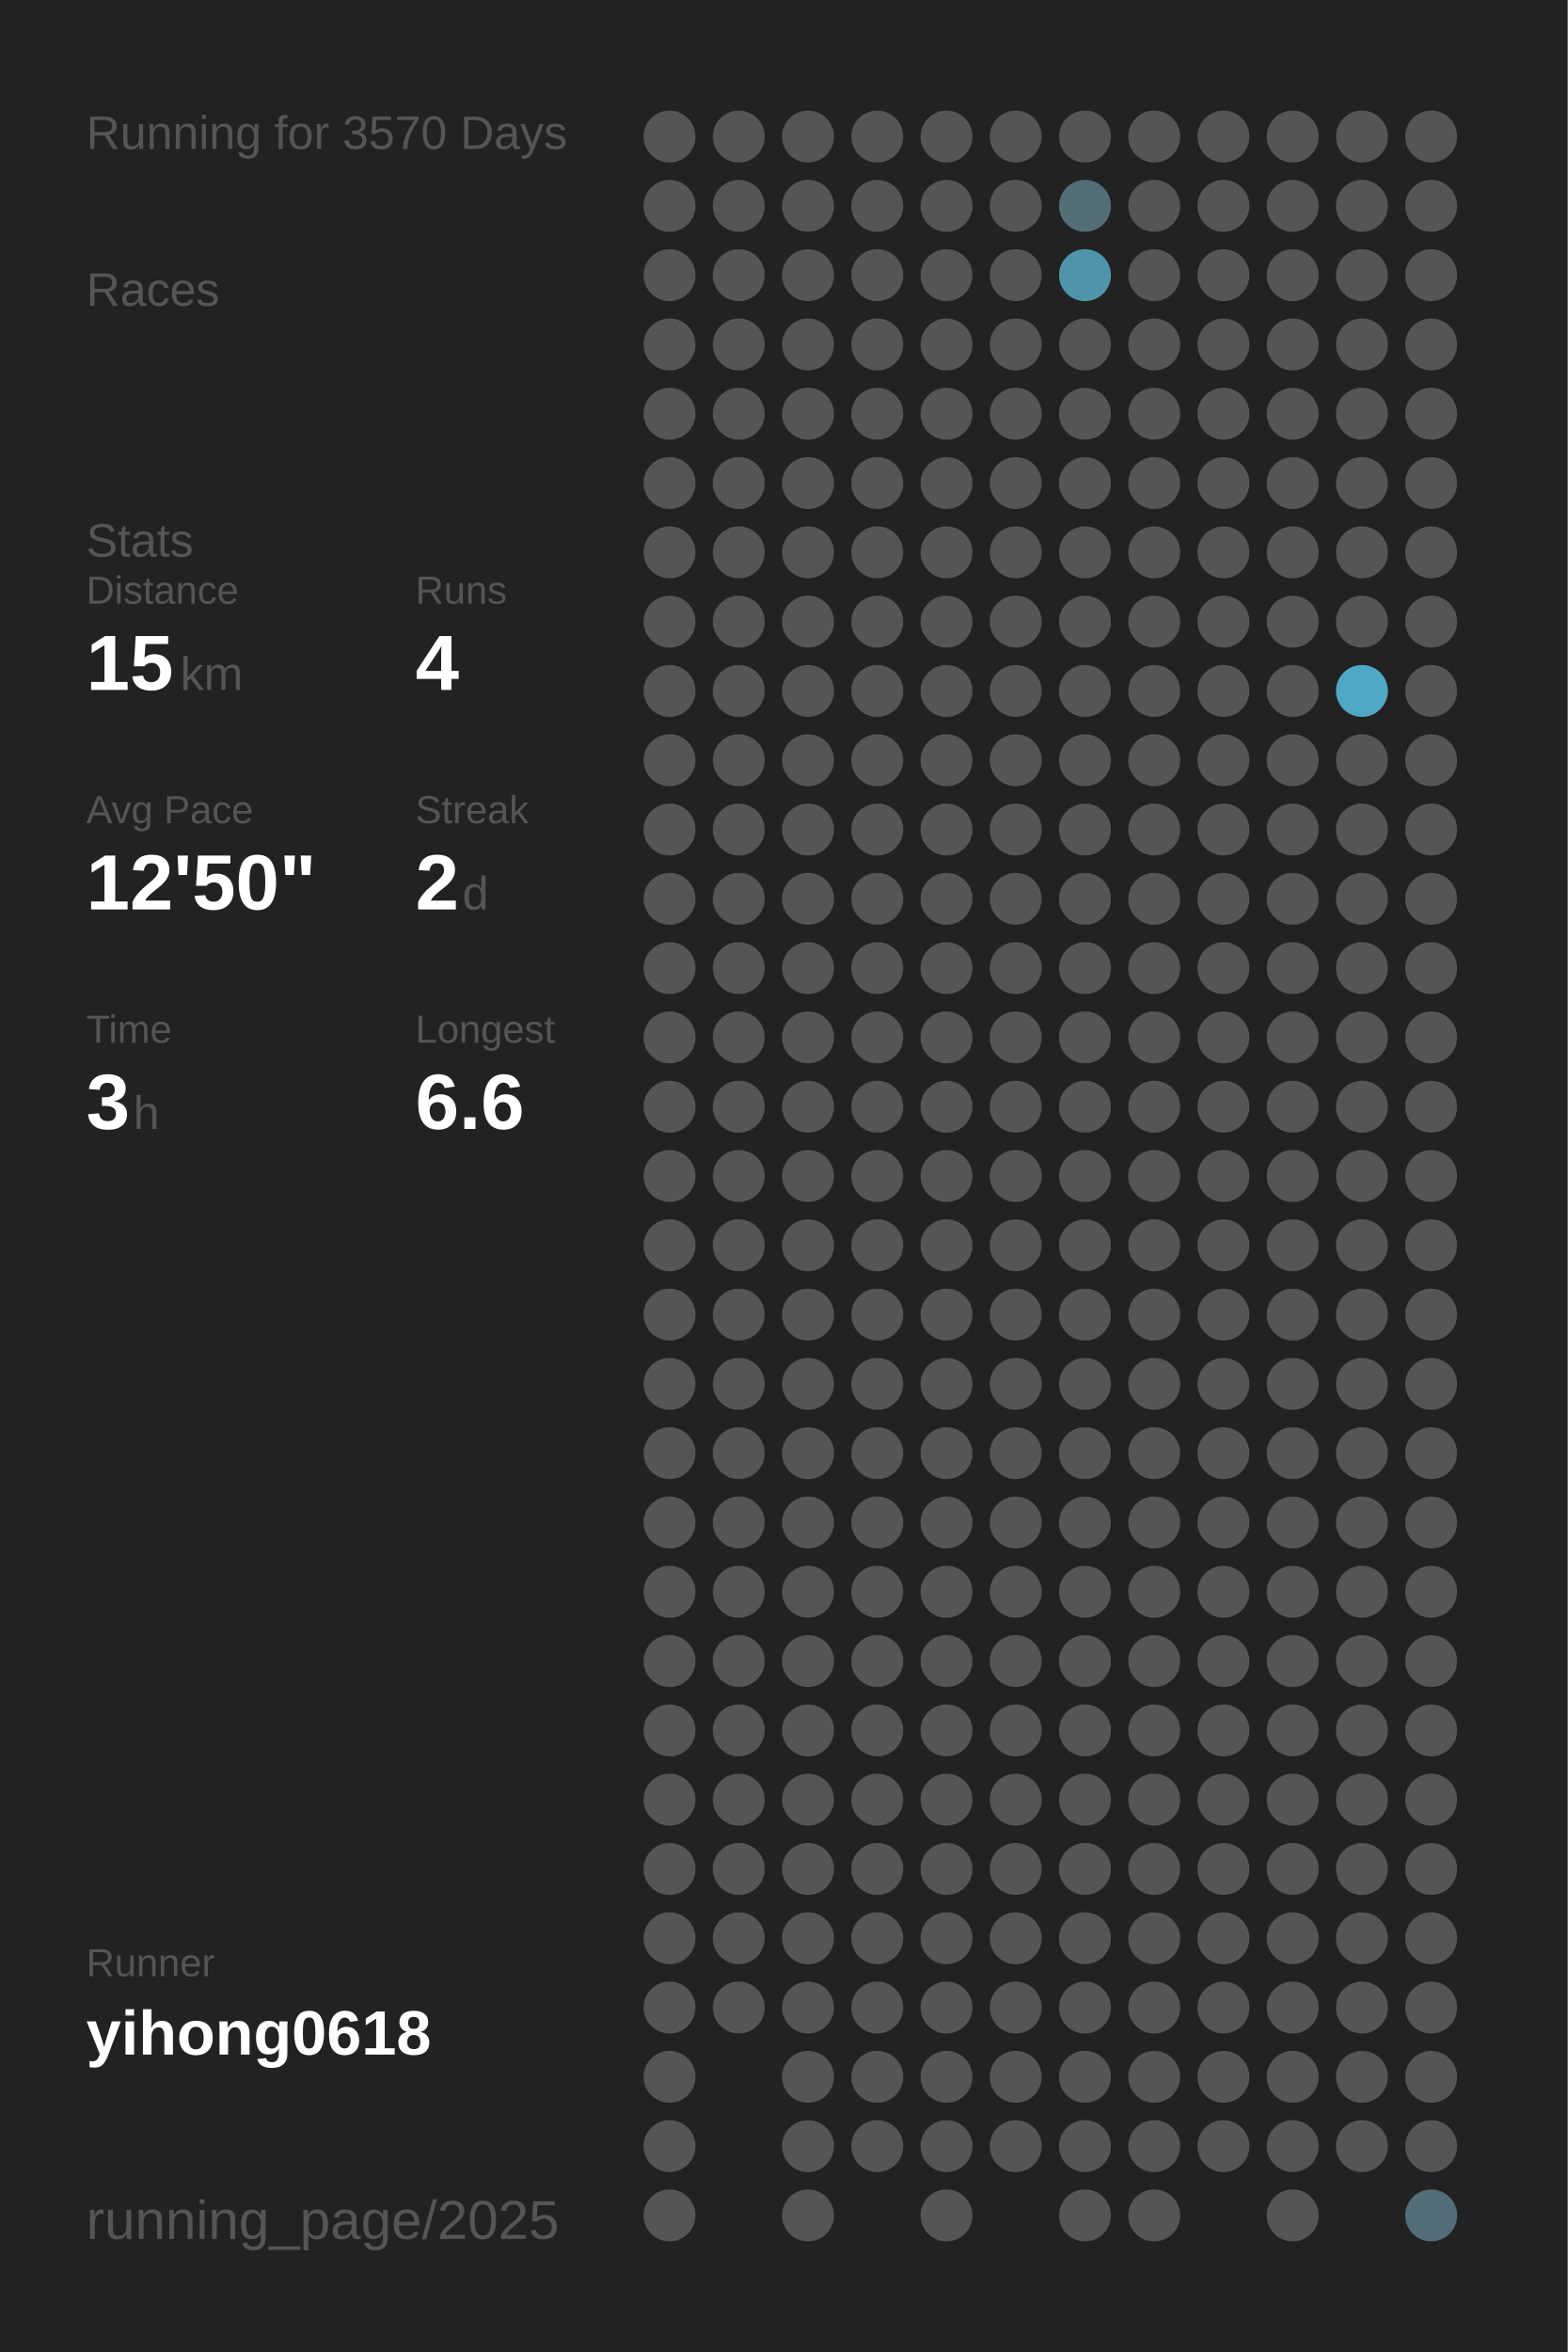
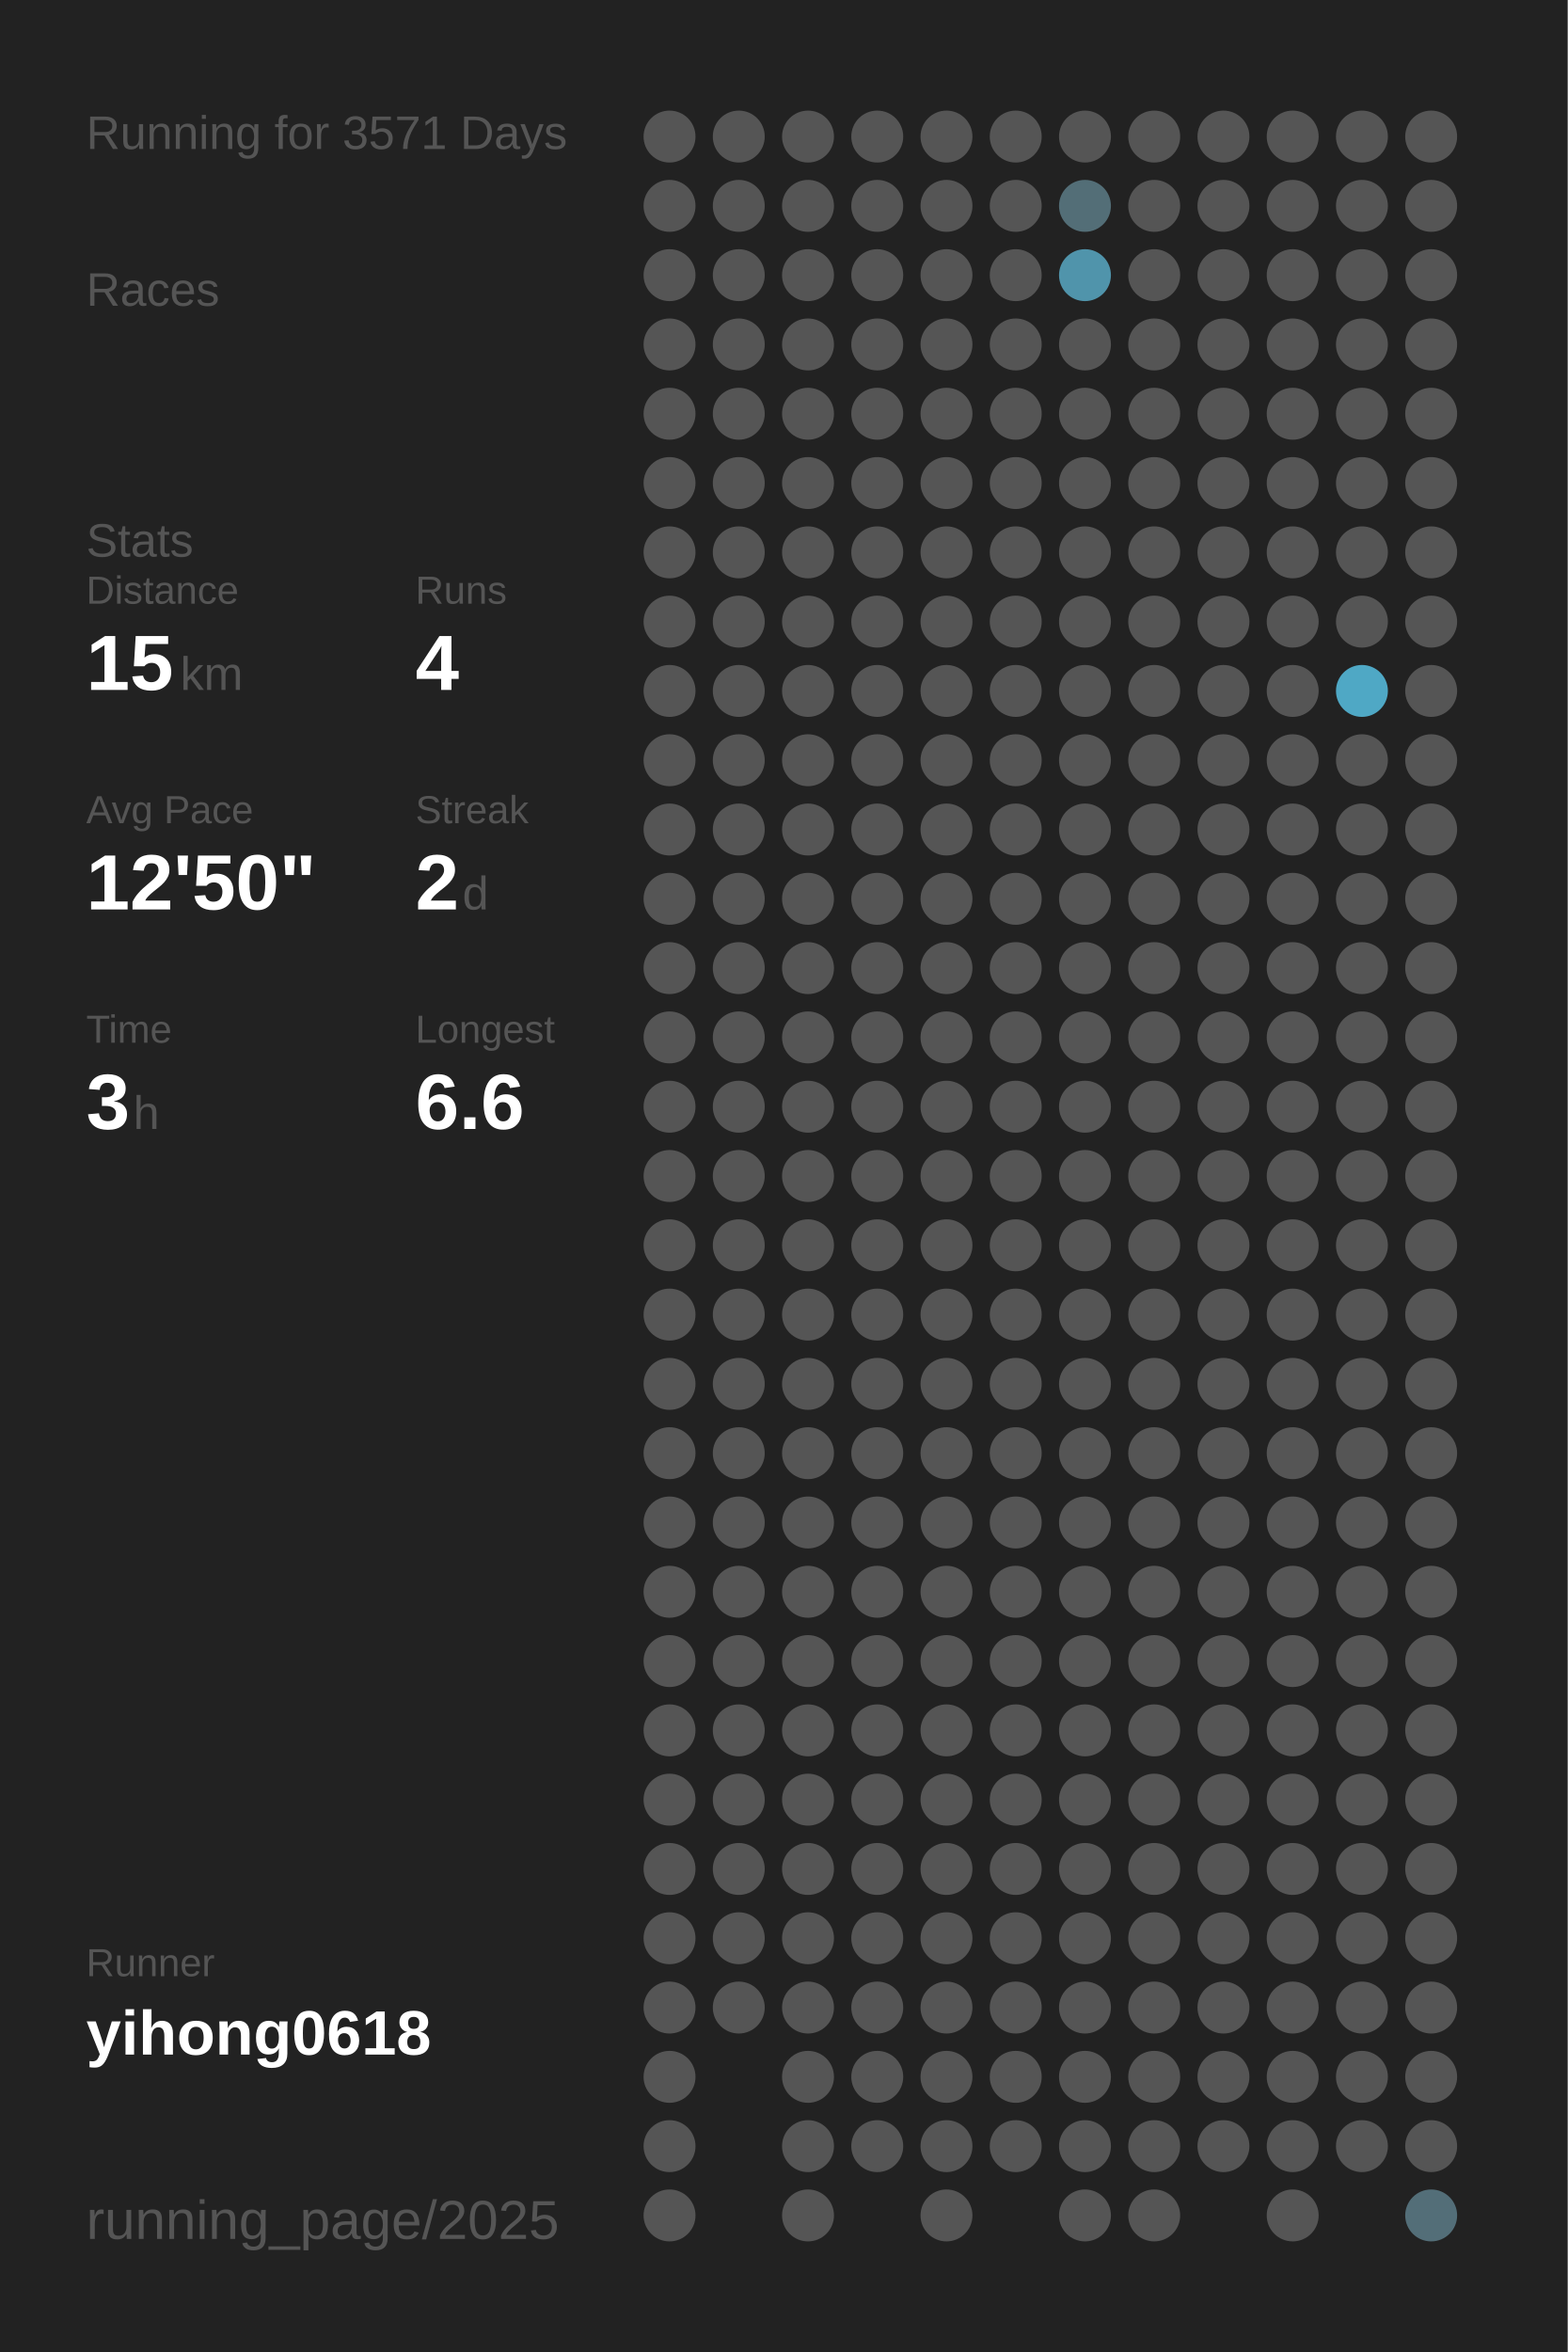
<svg xmlns="http://www.w3.org/2000/svg" baseProfile="full" height="300mm" version="1.1" viewBox="0,0,200,300" width="200mm">
  <defs />
  <rect fill="#222222" height="300" width="200" x="0" y="0" />
-   <text fill="#555555" style="font-size:6px; font-family:Arial;" x="11" y="19">Running for 3570 Days</text>
+   <text fill="#555555" style="font-size:6px; font-family:Arial;" x="11" y="19">Running for 3571 Days</text>
  <text fill="#555555" style="font-size:6px; font-family:Arial;" x="11" y="39">Races</text>
  <text fill="#555555" style="font-size:6px; font-family:Arial;" x="11" y="71">Stats</text>
  <text fill="#555555" style="font-size:5px; font-family:Arial;" x="11" y="77">Distance</text>
  <text fill="#FFFFFF" style="font-size:10px; font-family:Arial; font-weight:bold;" x="11" y="88">15</text>
  <text fill="#555555" style="font-size:6px; font-family:Arial;" x="23" y="88">km</text>
  <text fill="#555555" style="font-size:5px; font-family:Arial;" x="53" y="77">Runs</text>
  <text fill="#FFFFFF" style="font-size:10px; font-family:Arial; font-weight:bold;" x="53" y="88">4</text>
  <text fill="#555555" style="font-size:5px; font-family:Arial;" x="11" y="105">Avg Pace</text>
  <text fill="#FFFFFF" style="font-size:10px; font-family:Arial; font-weight:bold;" x="11" y="116">12'50"</text>
  <text fill="#555555" style="font-size:5px; font-family:Arial;" x="53" y="105">Streak</text>
  <text fill="#FFFFFF" style="font-size:10px; font-family:Arial; font-weight:bold;" x="53" y="116">2</text>
  <text fill="#555555" style="font-size:6px; font-family:Arial;" x="59" y="116">d</text>
  <text fill="#555555" style="font-size:5px; font-family:Arial;" x="11" y="133">Time</text>
  <text fill="#FFFFFF" style="font-size:10px; font-family:Arial; font-weight:bold;" x="11" y="144">3</text>
  <text fill="#555555" style="font-size:6px; font-family:Arial;" x="17" y="144">h</text>
  <text fill="#555555" style="font-size:5px; font-family:Arial;" x="53" y="133">Longest</text>
  <text fill="#FFFFFF" style="font-size:10px; font-family:Arial; font-weight:bold;" x="53" y="144">6.6</text>
  <text fill="#555555" style="font-size:5px; font-family:Arial;" x="11" y="252.065">Runner</text>
  <text fill="#FFFFFF" style="font-size:8px; font-family:Arial; font-weight:bold;" x="11" y="262.065">yihong0618</text>
  <text fill="#555555" style="font-size:7px; font-family:Arial;" x="11" y="285.581">running_page/2025</text>
  <circle cx="85.417" cy="17.419" fill="#555555" r="3.312" />
  <circle cx="85.417" cy="26.258" fill="#555555" r="3.312" />
  <circle cx="85.417" cy="35.097" fill="#555555" r="3.312" />
  <circle cx="85.417" cy="43.935" fill="#555555" r="3.312" />
  <circle cx="85.417" cy="52.774" fill="#555555" r="3.312" />
  <circle cx="85.417" cy="61.613" fill="#555555" r="3.312" />
  <circle cx="85.417" cy="70.452" fill="#555555" r="3.312" />
  <circle cx="85.417" cy="79.29" fill="#555555" r="3.312" />
  <circle cx="85.417" cy="88.129" fill="#555555" r="3.312" />
  <circle cx="85.417" cy="96.968" fill="#555555" r="3.312" />
  <circle cx="85.417" cy="105.806" fill="#555555" r="3.312" />
  <circle cx="85.417" cy="114.645" fill="#555555" r="3.312" />
  <circle cx="85.417" cy="123.484" fill="#555555" r="3.312" />
  <circle cx="85.417" cy="132.323" fill="#555555" r="3.312" />
  <circle cx="85.417" cy="141.161" fill="#555555" r="3.312" />
  <circle cx="85.417" cy="150" fill="#555555" r="3.312" />
  <circle cx="85.417" cy="158.839" fill="#555555" r="3.312" />
  <circle cx="85.417" cy="167.677" fill="#555555" r="3.312" />
  <circle cx="85.417" cy="176.516" fill="#555555" r="3.312" />
  <circle cx="85.417" cy="185.355" fill="#555555" r="3.312" />
  <circle cx="85.417" cy="194.194" fill="#555555" r="3.312" />
  <circle cx="85.417" cy="203.032" fill="#555555" r="3.312" />
  <circle cx="85.417" cy="211.871" fill="#555555" r="3.312" />
  <circle cx="85.417" cy="220.71" fill="#555555" r="3.312" />
  <circle cx="85.417" cy="229.548" fill="#555555" r="3.312" />
  <circle cx="85.417" cy="238.387" fill="#555555" r="3.312" />
  <circle cx="85.417" cy="247.226" fill="#555555" r="3.312" />
  <circle cx="85.417" cy="256.065" fill="#555555" r="3.312" />
  <circle cx="85.417" cy="264.903" fill="#555555" r="3.312" />
  <circle cx="85.417" cy="273.742" fill="#555555" r="3.312" />
  <circle cx="85.417" cy="282.581" fill="#555555" r="3.312" />
  <circle cx="94.25" cy="17.419" fill="#555555" r="3.312" />
  <circle cx="94.25" cy="26.258" fill="#555555" r="3.312" />
  <circle cx="94.25" cy="35.097" fill="#555555" r="3.312" />
  <circle cx="94.25" cy="43.935" fill="#555555" r="3.312" />
  <circle cx="94.25" cy="52.774" fill="#555555" r="3.312" />
  <circle cx="94.25" cy="61.613" fill="#555555" r="3.312" />
  <circle cx="94.25" cy="70.452" fill="#555555" r="3.312" />
  <circle cx="94.25" cy="79.29" fill="#555555" r="3.312" />
  <circle cx="94.25" cy="88.129" fill="#555555" r="3.312" />
  <circle cx="94.25" cy="96.968" fill="#555555" r="3.312" />
  <circle cx="94.25" cy="105.806" fill="#555555" r="3.312" />
  <circle cx="94.25" cy="114.645" fill="#555555" r="3.312" />
  <circle cx="94.25" cy="123.484" fill="#555555" r="3.312" />
  <circle cx="94.25" cy="132.323" fill="#555555" r="3.312" />
  <circle cx="94.25" cy="141.161" fill="#555555" r="3.312" />
  <circle cx="94.25" cy="150" fill="#555555" r="3.312" />
  <circle cx="94.25" cy="158.839" fill="#555555" r="3.312" />
  <circle cx="94.25" cy="167.677" fill="#555555" r="3.312" />
  <circle cx="94.25" cy="176.516" fill="#555555" r="3.312" />
  <circle cx="94.25" cy="185.355" fill="#555555" r="3.312" />
  <circle cx="94.25" cy="194.194" fill="#555555" r="3.312" />
  <circle cx="94.25" cy="203.032" fill="#555555" r="3.312" />
  <circle cx="94.25" cy="211.871" fill="#555555" r="3.312" />
  <circle cx="94.25" cy="220.71" fill="#555555" r="3.312" />
  <circle cx="94.25" cy="229.548" fill="#555555" r="3.312" />
  <circle cx="94.25" cy="238.387" fill="#555555" r="3.312" />
  <circle cx="94.25" cy="247.226" fill="#555555" r="3.312" />
  <circle cx="94.25" cy="256.065" fill="#555555" r="3.312" />
  <circle cx="103.083" cy="17.419" fill="#555555" r="3.312" />
  <circle cx="103.083" cy="26.258" fill="#555555" r="3.312" />
  <circle cx="103.083" cy="35.097" fill="#555555" r="3.312" />
  <circle cx="103.083" cy="43.935" fill="#555555" r="3.312" />
  <circle cx="103.083" cy="52.774" fill="#555555" r="3.312" />
  <circle cx="103.083" cy="61.613" fill="#555555" r="3.312" />
  <circle cx="103.083" cy="70.452" fill="#555555" r="3.312" />
  <circle cx="103.083" cy="79.29" fill="#555555" r="3.312" />
  <circle cx="103.083" cy="88.129" fill="#555555" r="3.312" />
  <circle cx="103.083" cy="96.968" fill="#555555" r="3.312" />
  <circle cx="103.083" cy="105.806" fill="#555555" r="3.312" />
  <circle cx="103.083" cy="114.645" fill="#555555" r="3.312" />
  <circle cx="103.083" cy="123.484" fill="#555555" r="3.312" />
  <circle cx="103.083" cy="132.323" fill="#555555" r="3.312" />
  <circle cx="103.083" cy="141.161" fill="#555555" r="3.312" />
  <circle cx="103.083" cy="150" fill="#555555" r="3.312" />
  <circle cx="103.083" cy="158.839" fill="#555555" r="3.312" />
  <circle cx="103.083" cy="167.677" fill="#555555" r="3.312" />
  <circle cx="103.083" cy="176.516" fill="#555555" r="3.312" />
  <circle cx="103.083" cy="185.355" fill="#555555" r="3.312" />
  <circle cx="103.083" cy="194.194" fill="#555555" r="3.312" />
  <circle cx="103.083" cy="203.032" fill="#555555" r="3.312" />
  <circle cx="103.083" cy="211.871" fill="#555555" r="3.312" />
  <circle cx="103.083" cy="220.71" fill="#555555" r="3.312" />
  <circle cx="103.083" cy="229.548" fill="#555555" r="3.312" />
  <circle cx="103.083" cy="238.387" fill="#555555" r="3.312" />
  <circle cx="103.083" cy="247.226" fill="#555555" r="3.312" />
  <circle cx="103.083" cy="256.065" fill="#555555" r="3.312" />
  <circle cx="103.083" cy="264.903" fill="#555555" r="3.312" />
  <circle cx="103.083" cy="273.742" fill="#555555" r="3.312" />
  <circle cx="103.083" cy="282.581" fill="#555555" r="3.312" />
  <circle cx="111.917" cy="17.419" fill="#555555" r="3.312" />
  <circle cx="111.917" cy="26.258" fill="#555555" r="3.312" />
  <circle cx="111.917" cy="35.097" fill="#555555" r="3.312" />
  <circle cx="111.917" cy="43.935" fill="#555555" r="3.312" />
  <circle cx="111.917" cy="52.774" fill="#555555" r="3.312" />
  <circle cx="111.917" cy="61.613" fill="#555555" r="3.312" />
  <circle cx="111.917" cy="70.452" fill="#555555" r="3.312" />
  <circle cx="111.917" cy="79.29" fill="#555555" r="3.312" />
  <circle cx="111.917" cy="88.129" fill="#555555" r="3.312" />
  <circle cx="111.917" cy="96.968" fill="#555555" r="3.312" />
  <circle cx="111.917" cy="105.806" fill="#555555" r="3.312" />
  <circle cx="111.917" cy="114.645" fill="#555555" r="3.312" />
  <circle cx="111.917" cy="123.484" fill="#555555" r="3.312" />
  <circle cx="111.917" cy="132.323" fill="#555555" r="3.312" />
  <circle cx="111.917" cy="141.161" fill="#555555" r="3.312" />
  <circle cx="111.917" cy="150" fill="#555555" r="3.312" />
  <circle cx="111.917" cy="158.839" fill="#555555" r="3.312" />
  <circle cx="111.917" cy="167.677" fill="#555555" r="3.312" />
  <circle cx="111.917" cy="176.516" fill="#555555" r="3.312" />
  <circle cx="111.917" cy="185.355" fill="#555555" r="3.312" />
  <circle cx="111.917" cy="194.194" fill="#555555" r="3.312" />
  <circle cx="111.917" cy="203.032" fill="#555555" r="3.312" />
  <circle cx="111.917" cy="211.871" fill="#555555" r="3.312" />
  <circle cx="111.917" cy="220.71" fill="#555555" r="3.312" />
  <circle cx="111.917" cy="229.548" fill="#555555" r="3.312" />
  <circle cx="111.917" cy="238.387" fill="#555555" r="3.312" />
  <circle cx="111.917" cy="247.226" fill="#555555" r="3.312" />
  <circle cx="111.917" cy="256.065" fill="#555555" r="3.312" />
  <circle cx="111.917" cy="264.903" fill="#555555" r="3.312" />
  <circle cx="111.917" cy="273.742" fill="#555555" r="3.312" />
  <circle cx="120.75" cy="17.419" fill="#555555" r="3.312" />
  <circle cx="120.75" cy="26.258" fill="#555555" r="3.312" />
  <circle cx="120.75" cy="35.097" fill="#555555" r="3.312" />
  <circle cx="120.75" cy="43.935" fill="#555555" r="3.312" />
  <circle cx="120.75" cy="52.774" fill="#555555" r="3.312" />
  <circle cx="120.75" cy="61.613" fill="#555555" r="3.312" />
  <circle cx="120.75" cy="70.452" fill="#555555" r="3.312" />
  <circle cx="120.75" cy="79.29" fill="#555555" r="3.312" />
  <circle cx="120.75" cy="88.129" fill="#555555" r="3.312" />
  <circle cx="120.75" cy="96.968" fill="#555555" r="3.312" />
  <circle cx="120.75" cy="105.806" fill="#555555" r="3.312" />
  <circle cx="120.75" cy="114.645" fill="#555555" r="3.312" />
  <circle cx="120.75" cy="123.484" fill="#555555" r="3.312" />
  <circle cx="120.75" cy="132.323" fill="#555555" r="3.312" />
  <circle cx="120.75" cy="141.161" fill="#555555" r="3.312" />
  <circle cx="120.75" cy="150" fill="#555555" r="3.312" />
  <circle cx="120.75" cy="158.839" fill="#555555" r="3.312" />
  <circle cx="120.75" cy="167.677" fill="#555555" r="3.312" />
  <circle cx="120.75" cy="176.516" fill="#555555" r="3.312" />
  <circle cx="120.75" cy="185.355" fill="#555555" r="3.312" />
  <circle cx="120.75" cy="194.194" fill="#555555" r="3.312" />
  <circle cx="120.75" cy="203.032" fill="#555555" r="3.312" />
  <circle cx="120.75" cy="211.871" fill="#555555" r="3.312" />
  <circle cx="120.75" cy="220.71" fill="#555555" r="3.312" />
  <circle cx="120.75" cy="229.548" fill="#555555" r="3.312" />
  <circle cx="120.75" cy="238.387" fill="#555555" r="3.312" />
  <circle cx="120.75" cy="247.226" fill="#555555" r="3.312" />
  <circle cx="120.75" cy="256.065" fill="#555555" r="3.312" />
  <circle cx="120.75" cy="264.903" fill="#555555" r="3.312" />
  <circle cx="120.75" cy="273.742" fill="#555555" r="3.312" />
  <circle cx="120.75" cy="282.581" fill="#555555" r="3.312" />
  <circle cx="129.583" cy="17.419" fill="#555555" r="3.312" />
  <circle cx="129.583" cy="26.258" fill="#555555" r="3.312" />
  <circle cx="129.583" cy="35.097" fill="#555555" r="3.312" />
  <circle cx="129.583" cy="43.935" fill="#555555" r="3.312" />
  <circle cx="129.583" cy="52.774" fill="#555555" r="3.312" />
  <circle cx="129.583" cy="61.613" fill="#555555" r="3.312" />
  <circle cx="129.583" cy="70.452" fill="#555555" r="3.312" />
  <circle cx="129.583" cy="79.29" fill="#555555" r="3.312" />
  <circle cx="129.583" cy="88.129" fill="#555555" r="3.312" />
  <circle cx="129.583" cy="96.968" fill="#555555" r="3.312" />
  <circle cx="129.583" cy="105.806" fill="#555555" r="3.312" />
  <circle cx="129.583" cy="114.645" fill="#555555" r="3.312" />
  <circle cx="129.583" cy="123.484" fill="#555555" r="3.312" />
  <circle cx="129.583" cy="132.323" fill="#555555" r="3.312" />
  <circle cx="129.583" cy="141.161" fill="#555555" r="3.312" />
  <circle cx="129.583" cy="150" fill="#555555" r="3.312" />
  <circle cx="129.583" cy="158.839" fill="#555555" r="3.312" />
  <circle cx="129.583" cy="167.677" fill="#555555" r="3.312" />
  <circle cx="129.583" cy="176.516" fill="#555555" r="3.312" />
  <circle cx="129.583" cy="185.355" fill="#555555" r="3.312" />
  <circle cx="129.583" cy="194.194" fill="#555555" r="3.312" />
  <circle cx="129.583" cy="203.032" fill="#555555" r="3.312" />
  <circle cx="129.583" cy="211.871" fill="#555555" r="3.312" />
  <circle cx="129.583" cy="220.71" fill="#555555" r="3.312" />
  <circle cx="129.583" cy="229.548" fill="#555555" r="3.312" />
  <circle cx="129.583" cy="238.387" fill="#555555" r="3.312" />
  <circle cx="129.583" cy="247.226" fill="#555555" r="3.312" />
  <circle cx="129.583" cy="256.065" fill="#555555" r="3.312" />
  <circle cx="129.583" cy="264.903" fill="#555555" r="3.312" />
  <circle cx="129.583" cy="273.742" fill="#555555" r="3.312" />
  <circle cx="138.417" cy="17.419" fill="#555555" r="3.312" />
  <circle cx="138.417" cy="26.258" fill="#536e77" r="3.312" />
  <circle cx="138.417" cy="35.097" fill="#5094ab" r="3.312" />
  <circle cx="138.417" cy="43.935" fill="#555555" r="3.312" />
  <circle cx="138.417" cy="52.774" fill="#555555" r="3.312" />
  <circle cx="138.417" cy="61.613" fill="#555555" r="3.312" />
  <circle cx="138.417" cy="70.452" fill="#555555" r="3.312" />
  <circle cx="138.417" cy="79.29" fill="#555555" r="3.312" />
  <circle cx="138.417" cy="88.129" fill="#555555" r="3.312" />
  <circle cx="138.417" cy="96.968" fill="#555555" r="3.312" />
  <circle cx="138.417" cy="105.806" fill="#555555" r="3.312" />
  <circle cx="138.417" cy="114.645" fill="#555555" r="3.312" />
  <circle cx="138.417" cy="123.484" fill="#555555" r="3.312" />
  <circle cx="138.417" cy="132.323" fill="#555555" r="3.312" />
  <circle cx="138.417" cy="141.161" fill="#555555" r="3.312" />
  <circle cx="138.417" cy="150" fill="#555555" r="3.312" />
  <circle cx="138.417" cy="158.839" fill="#555555" r="3.312" />
  <circle cx="138.417" cy="167.677" fill="#555555" r="3.312" />
  <circle cx="138.417" cy="176.516" fill="#555555" r="3.312" />
  <circle cx="138.417" cy="185.355" fill="#555555" r="3.312" />
  <circle cx="138.417" cy="194.194" fill="#555555" r="3.312" />
  <circle cx="138.417" cy="203.032" fill="#555555" r="3.312" />
  <circle cx="138.417" cy="211.871" fill="#555555" r="3.312" />
  <circle cx="138.417" cy="220.71" fill="#555555" r="3.312" />
  <circle cx="138.417" cy="229.548" fill="#555555" r="3.312" />
  <circle cx="138.417" cy="238.387" fill="#555555" r="3.312" />
  <circle cx="138.417" cy="247.226" fill="#555555" r="3.312" />
  <circle cx="138.417" cy="256.065" fill="#555555" r="3.312" />
  <circle cx="138.417" cy="264.903" fill="#555555" r="3.312" />
  <circle cx="138.417" cy="273.742" fill="#555555" r="3.312" />
  <circle cx="138.417" cy="282.581" fill="#555555" r="3.312" />
  <circle cx="147.25" cy="17.419" fill="#555555" r="3.312" />
  <circle cx="147.25" cy="26.258" fill="#555555" r="3.312" />
  <circle cx="147.25" cy="35.097" fill="#555555" r="3.312" />
  <circle cx="147.25" cy="43.935" fill="#555555" r="3.312" />
  <circle cx="147.25" cy="52.774" fill="#555555" r="3.312" />
  <circle cx="147.25" cy="61.613" fill="#555555" r="3.312" />
  <circle cx="147.25" cy="70.452" fill="#555555" r="3.312" />
  <circle cx="147.25" cy="79.29" fill="#555555" r="3.312" />
  <circle cx="147.25" cy="88.129" fill="#555555" r="3.312" />
  <circle cx="147.25" cy="96.968" fill="#555555" r="3.312" />
  <circle cx="147.25" cy="105.806" fill="#555555" r="3.312" />
  <circle cx="147.25" cy="114.645" fill="#555555" r="3.312" />
  <circle cx="147.25" cy="123.484" fill="#555555" r="3.312" />
  <circle cx="147.25" cy="132.323" fill="#555555" r="3.312" />
  <circle cx="147.25" cy="141.161" fill="#555555" r="3.312" />
  <circle cx="147.25" cy="150" fill="#555555" r="3.312" />
  <circle cx="147.25" cy="158.839" fill="#555555" r="3.312" />
  <circle cx="147.25" cy="167.677" fill="#555555" r="3.312" />
  <circle cx="147.25" cy="176.516" fill="#555555" r="3.312" />
  <circle cx="147.25" cy="185.355" fill="#555555" r="3.312" />
  <circle cx="147.25" cy="194.194" fill="#555555" r="3.312" />
  <circle cx="147.25" cy="203.032" fill="#555555" r="3.312" />
  <circle cx="147.25" cy="211.871" fill="#555555" r="3.312" />
  <circle cx="147.25" cy="220.71" fill="#555555" r="3.312" />
  <circle cx="147.25" cy="229.548" fill="#555555" r="3.312" />
  <circle cx="147.25" cy="238.387" fill="#555555" r="3.312" />
  <circle cx="147.25" cy="247.226" fill="#555555" r="3.312" />
  <circle cx="147.25" cy="256.065" fill="#555555" r="3.312" />
  <circle cx="147.25" cy="264.903" fill="#555555" r="3.312" />
  <circle cx="147.25" cy="273.742" fill="#555555" r="3.312" />
  <circle cx="147.25" cy="282.581" fill="#555555" r="3.312" />
  <circle cx="156.083" cy="17.419" fill="#555555" r="3.312" />
  <circle cx="156.083" cy="26.258" fill="#555555" r="3.312" />
  <circle cx="156.083" cy="35.097" fill="#555555" r="3.312" />
  <circle cx="156.083" cy="43.935" fill="#555555" r="3.312" />
  <circle cx="156.083" cy="52.774" fill="#555555" r="3.312" />
  <circle cx="156.083" cy="61.613" fill="#555555" r="3.312" />
  <circle cx="156.083" cy="70.452" fill="#555555" r="3.312" />
  <circle cx="156.083" cy="79.29" fill="#555555" r="3.312" />
  <circle cx="156.083" cy="88.129" fill="#555555" r="3.312" />
  <circle cx="156.083" cy="96.968" fill="#555555" r="3.312" />
  <circle cx="156.083" cy="105.806" fill="#555555" r="3.312" />
  <circle cx="156.083" cy="114.645" fill="#555555" r="3.312" />
  <circle cx="156.083" cy="123.484" fill="#555555" r="3.312" />
  <circle cx="156.083" cy="132.323" fill="#555555" r="3.312" />
  <circle cx="156.083" cy="141.161" fill="#555555" r="3.312" />
  <circle cx="156.083" cy="150" fill="#555555" r="3.312" />
  <circle cx="156.083" cy="158.839" fill="#555555" r="3.312" />
  <circle cx="156.083" cy="167.677" fill="#555555" r="3.312" />
  <circle cx="156.083" cy="176.516" fill="#555555" r="3.312" />
  <circle cx="156.083" cy="185.355" fill="#555555" r="3.312" />
  <circle cx="156.083" cy="194.194" fill="#555555" r="3.312" />
  <circle cx="156.083" cy="203.032" fill="#555555" r="3.312" />
  <circle cx="156.083" cy="211.871" fill="#555555" r="3.312" />
  <circle cx="156.083" cy="220.71" fill="#555555" r="3.312" />
  <circle cx="156.083" cy="229.548" fill="#555555" r="3.312" />
  <circle cx="156.083" cy="238.387" fill="#555555" r="3.312" />
  <circle cx="156.083" cy="247.226" fill="#555555" r="3.312" />
  <circle cx="156.083" cy="256.065" fill="#555555" r="3.312" />
  <circle cx="156.083" cy="264.903" fill="#555555" r="3.312" />
  <circle cx="156.083" cy="273.742" fill="#555555" r="3.312" />
  <circle cx="164.917" cy="17.419" fill="#555555" r="3.312" />
  <circle cx="164.917" cy="26.258" fill="#555555" r="3.312" />
  <circle cx="164.917" cy="35.097" fill="#555555" r="3.312" />
  <circle cx="164.917" cy="43.935" fill="#555555" r="3.312" />
  <circle cx="164.917" cy="52.774" fill="#555555" r="3.312" />
  <circle cx="164.917" cy="61.613" fill="#555555" r="3.312" />
  <circle cx="164.917" cy="70.452" fill="#555555" r="3.312" />
  <circle cx="164.917" cy="79.29" fill="#555555" r="3.312" />
  <circle cx="164.917" cy="88.129" fill="#555555" r="3.312" />
  <circle cx="164.917" cy="96.968" fill="#555555" r="3.312" />
  <circle cx="164.917" cy="105.806" fill="#555555" r="3.312" />
  <circle cx="164.917" cy="114.645" fill="#555555" r="3.312" />
  <circle cx="164.917" cy="123.484" fill="#555555" r="3.312" />
  <circle cx="164.917" cy="132.323" fill="#555555" r="3.312" />
  <circle cx="164.917" cy="141.161" fill="#555555" r="3.312" />
  <circle cx="164.917" cy="150" fill="#555555" r="3.312" />
  <circle cx="164.917" cy="158.839" fill="#555555" r="3.312" />
  <circle cx="164.917" cy="167.677" fill="#555555" r="3.312" />
  <circle cx="164.917" cy="176.516" fill="#555555" r="3.312" />
  <circle cx="164.917" cy="185.355" fill="#555555" r="3.312" />
  <circle cx="164.917" cy="194.194" fill="#555555" r="3.312" />
  <circle cx="164.917" cy="203.032" fill="#555555" r="3.312" />
  <circle cx="164.917" cy="211.871" fill="#555555" r="3.312" />
  <circle cx="164.917" cy="220.71" fill="#555555" r="3.312" />
  <circle cx="164.917" cy="229.548" fill="#555555" r="3.312" />
  <circle cx="164.917" cy="238.387" fill="#555555" r="3.312" />
  <circle cx="164.917" cy="247.226" fill="#555555" r="3.312" />
  <circle cx="164.917" cy="256.065" fill="#555555" r="3.312" />
  <circle cx="164.917" cy="264.903" fill="#555555" r="3.312" />
  <circle cx="164.917" cy="273.742" fill="#555555" r="3.312" />
  <circle cx="164.917" cy="282.581" fill="#555555" r="3.312" />
  <circle cx="173.75" cy="17.419" fill="#555555" r="3.312" />
  <circle cx="173.75" cy="26.258" fill="#555555" r="3.312" />
  <circle cx="173.75" cy="35.097" fill="#555555" r="3.312" />
  <circle cx="173.75" cy="43.935" fill="#555555" r="3.312" />
  <circle cx="173.75" cy="52.774" fill="#555555" r="3.312" />
  <circle cx="173.75" cy="61.613" fill="#555555" r="3.312" />
  <circle cx="173.75" cy="70.452" fill="#555555" r="3.312" />
  <circle cx="173.75" cy="79.29" fill="#555555" r="3.312" />
  <circle cx="173.75" cy="88.129" fill="#4fa8c5" r="3.312" />
  <circle cx="173.75" cy="96.968" fill="#555555" r="3.312" />
  <circle cx="173.75" cy="105.806" fill="#555555" r="3.312" />
  <circle cx="173.75" cy="114.645" fill="#555555" r="3.312" />
  <circle cx="173.75" cy="123.484" fill="#555555" r="3.312" />
  <circle cx="173.75" cy="132.323" fill="#555555" r="3.312" />
  <circle cx="173.75" cy="141.161" fill="#555555" r="3.312" />
  <circle cx="173.75" cy="150" fill="#555555" r="3.312" />
  <circle cx="173.75" cy="158.839" fill="#555555" r="3.312" />
  <circle cx="173.75" cy="167.677" fill="#555555" r="3.312" />
  <circle cx="173.75" cy="176.516" fill="#555555" r="3.312" />
  <circle cx="173.75" cy="185.355" fill="#555555" r="3.312" />
  <circle cx="173.75" cy="194.194" fill="#555555" r="3.312" />
  <circle cx="173.75" cy="203.032" fill="#555555" r="3.312" />
  <circle cx="173.75" cy="211.871" fill="#555555" r="3.312" />
  <circle cx="173.75" cy="220.71" fill="#555555" r="3.312" />
  <circle cx="173.75" cy="229.548" fill="#555555" r="3.312" />
  <circle cx="173.75" cy="238.387" fill="#555555" r="3.312" />
  <circle cx="173.75" cy="247.226" fill="#555555" r="3.312" />
  <circle cx="173.75" cy="256.065" fill="#555555" r="3.312" />
  <circle cx="173.75" cy="264.903" fill="#555555" r="3.312" />
  <circle cx="173.75" cy="273.742" fill="#555555" r="3.312" />
  <circle cx="182.583" cy="17.419" fill="#555555" r="3.312" />
  <circle cx="182.583" cy="26.258" fill="#555555" r="3.312" />
  <circle cx="182.583" cy="35.097" fill="#555555" r="3.312" />
  <circle cx="182.583" cy="43.935" fill="#555555" r="3.312" />
  <circle cx="182.583" cy="52.774" fill="#555555" r="3.312" />
  <circle cx="182.583" cy="61.613" fill="#555555" r="3.312" />
  <circle cx="182.583" cy="70.452" fill="#555555" r="3.312" />
  <circle cx="182.583" cy="79.29" fill="#555555" r="3.312" />
  <circle cx="182.583" cy="88.129" fill="#555555" r="3.312" />
  <circle cx="182.583" cy="96.968" fill="#555555" r="3.312" />
  <circle cx="182.583" cy="105.806" fill="#555555" r="3.312" />
  <circle cx="182.583" cy="114.645" fill="#555555" r="3.312" />
  <circle cx="182.583" cy="123.484" fill="#555555" r="3.312" />
  <circle cx="182.583" cy="132.323" fill="#555555" r="3.312" />
  <circle cx="182.583" cy="141.161" fill="#555555" r="3.312" />
  <circle cx="182.583" cy="150" fill="#555555" r="3.312" />
  <circle cx="182.583" cy="158.839" fill="#555555" r="3.312" />
  <circle cx="182.583" cy="167.677" fill="#555555" r="3.312" />
  <circle cx="182.583" cy="176.516" fill="#555555" r="3.312" />
  <circle cx="182.583" cy="185.355" fill="#555555" r="3.312" />
  <circle cx="182.583" cy="194.194" fill="#555555" r="3.312" />
  <circle cx="182.583" cy="203.032" fill="#555555" r="3.312" />
  <circle cx="182.583" cy="211.871" fill="#555555" r="3.312" />
  <circle cx="182.583" cy="220.71" fill="#555555" r="3.312" />
  <circle cx="182.583" cy="229.548" fill="#555555" r="3.312" />
  <circle cx="182.583" cy="238.387" fill="#555555" r="3.312" />
  <circle cx="182.583" cy="247.226" fill="#555555" r="3.312" />
  <circle cx="182.583" cy="256.065" fill="#555555" r="3.312" />
  <circle cx="182.583" cy="264.903" fill="#555555" r="3.312" />
  <circle cx="182.583" cy="273.742" fill="#555555" r="3.312" />
  <circle cx="182.583" cy="282.581" fill="#536e78" r="3.312" />
</svg>
